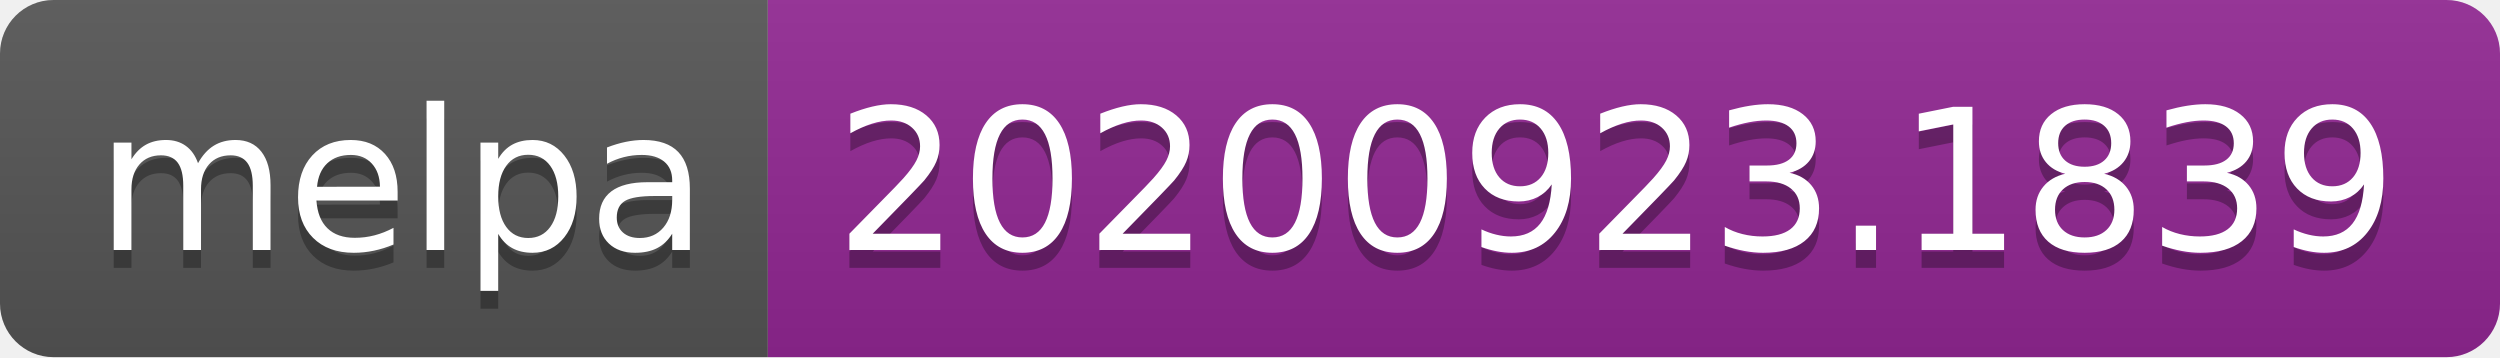
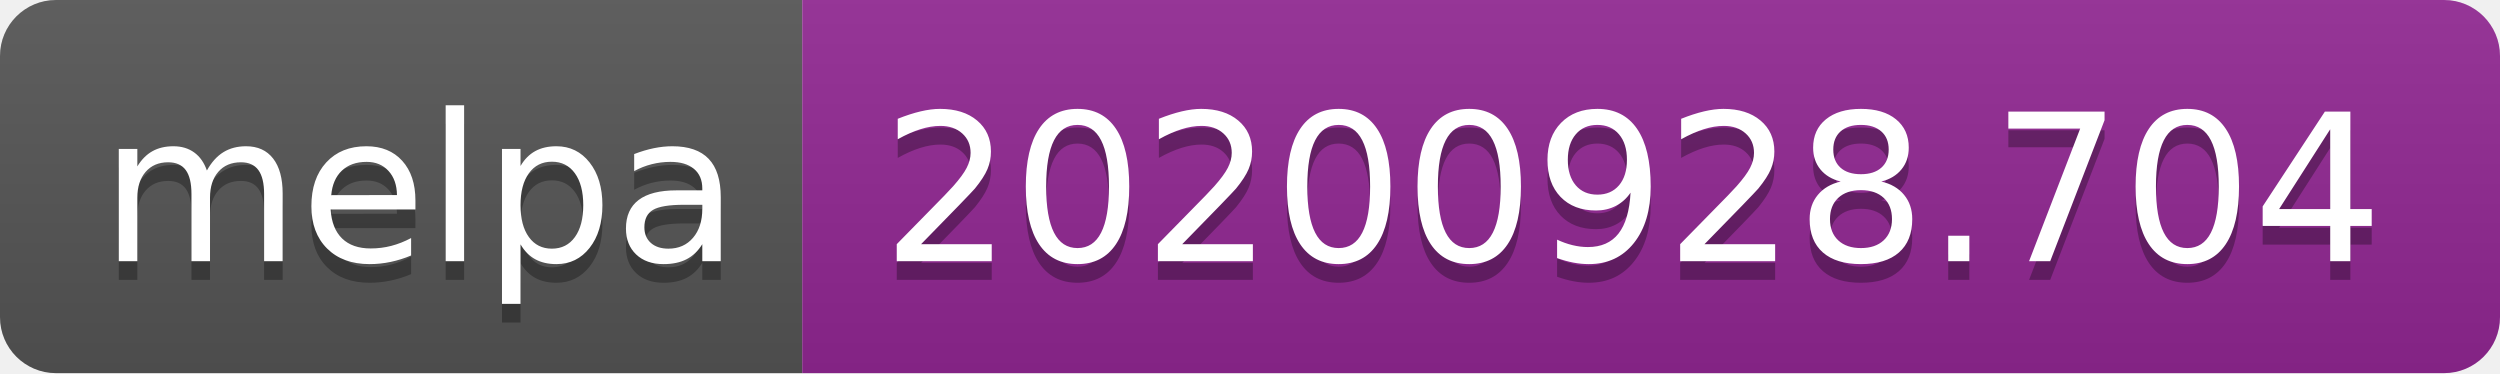
- <svg xmlns="http://www.w3.org/2000/svg" width="140" height="20" role="img" aria-label="melpa: 20200923.1839">
+ <svg xmlns="http://www.w3.org/2000/svg" width="134" height="20" role="img" aria-label="melpa: 20200928.704">
  <linearGradient id="s" x2="0" y2="100%">
    <stop offset="0" stop-color="#bbb" stop-opacity=".1" />
    <stop offset="1" stop-opacity=".1" />
  </linearGradient>
  <clipPath id="r">
-     <rect width="140" height="20" rx="3" fill="#fff" />
+     <rect width="134" height="20" rx="3" fill="#fff" />
  </clipPath>
  <g clip-path="url(#r)">
    <rect width="43" height="20" fill="#555" />
-     <rect x="43" width="97" height="20" fill="#922793" />
-     <rect width="140" height="20" fill="url(#s)" />
+     <rect x="43" width="91" height="20" fill="#922793" />
+     <rect width="134" height="20" fill="url(#s)" />
  </g>
  <g fill="#fff" text-anchor="middle" font-family="Verdana,Geneva,DejaVu Sans,sans-serif" text-rendering="geometricPrecision" font-size="110">
    <text aria-hidden="true" x="225" y="150" fill="#010101" fill-opacity=".3" transform="scale(.1)" textLength="330">melpa</text>
    <text x="225" y="140" transform="scale(.1)" fill="#fff" textLength="330">melpa</text>
-     <text aria-hidden="true" x="905" y="150" fill="#010101" fill-opacity=".3" transform="scale(.1)" textLength="870">20200923.1839</text>
-     <text x="905" y="140" transform="scale(.1)" fill="#fff" textLength="870">20200923.1839</text>
+     <text aria-hidden="true" x="875" y="150" fill="#010101" fill-opacity=".3" transform="scale(.1)" textLength="810">20200928.704</text>
+     <text x="875" y="140" transform="scale(.1)" fill="#fff" textLength="810">20200928.704</text>
  </g>
</svg>
